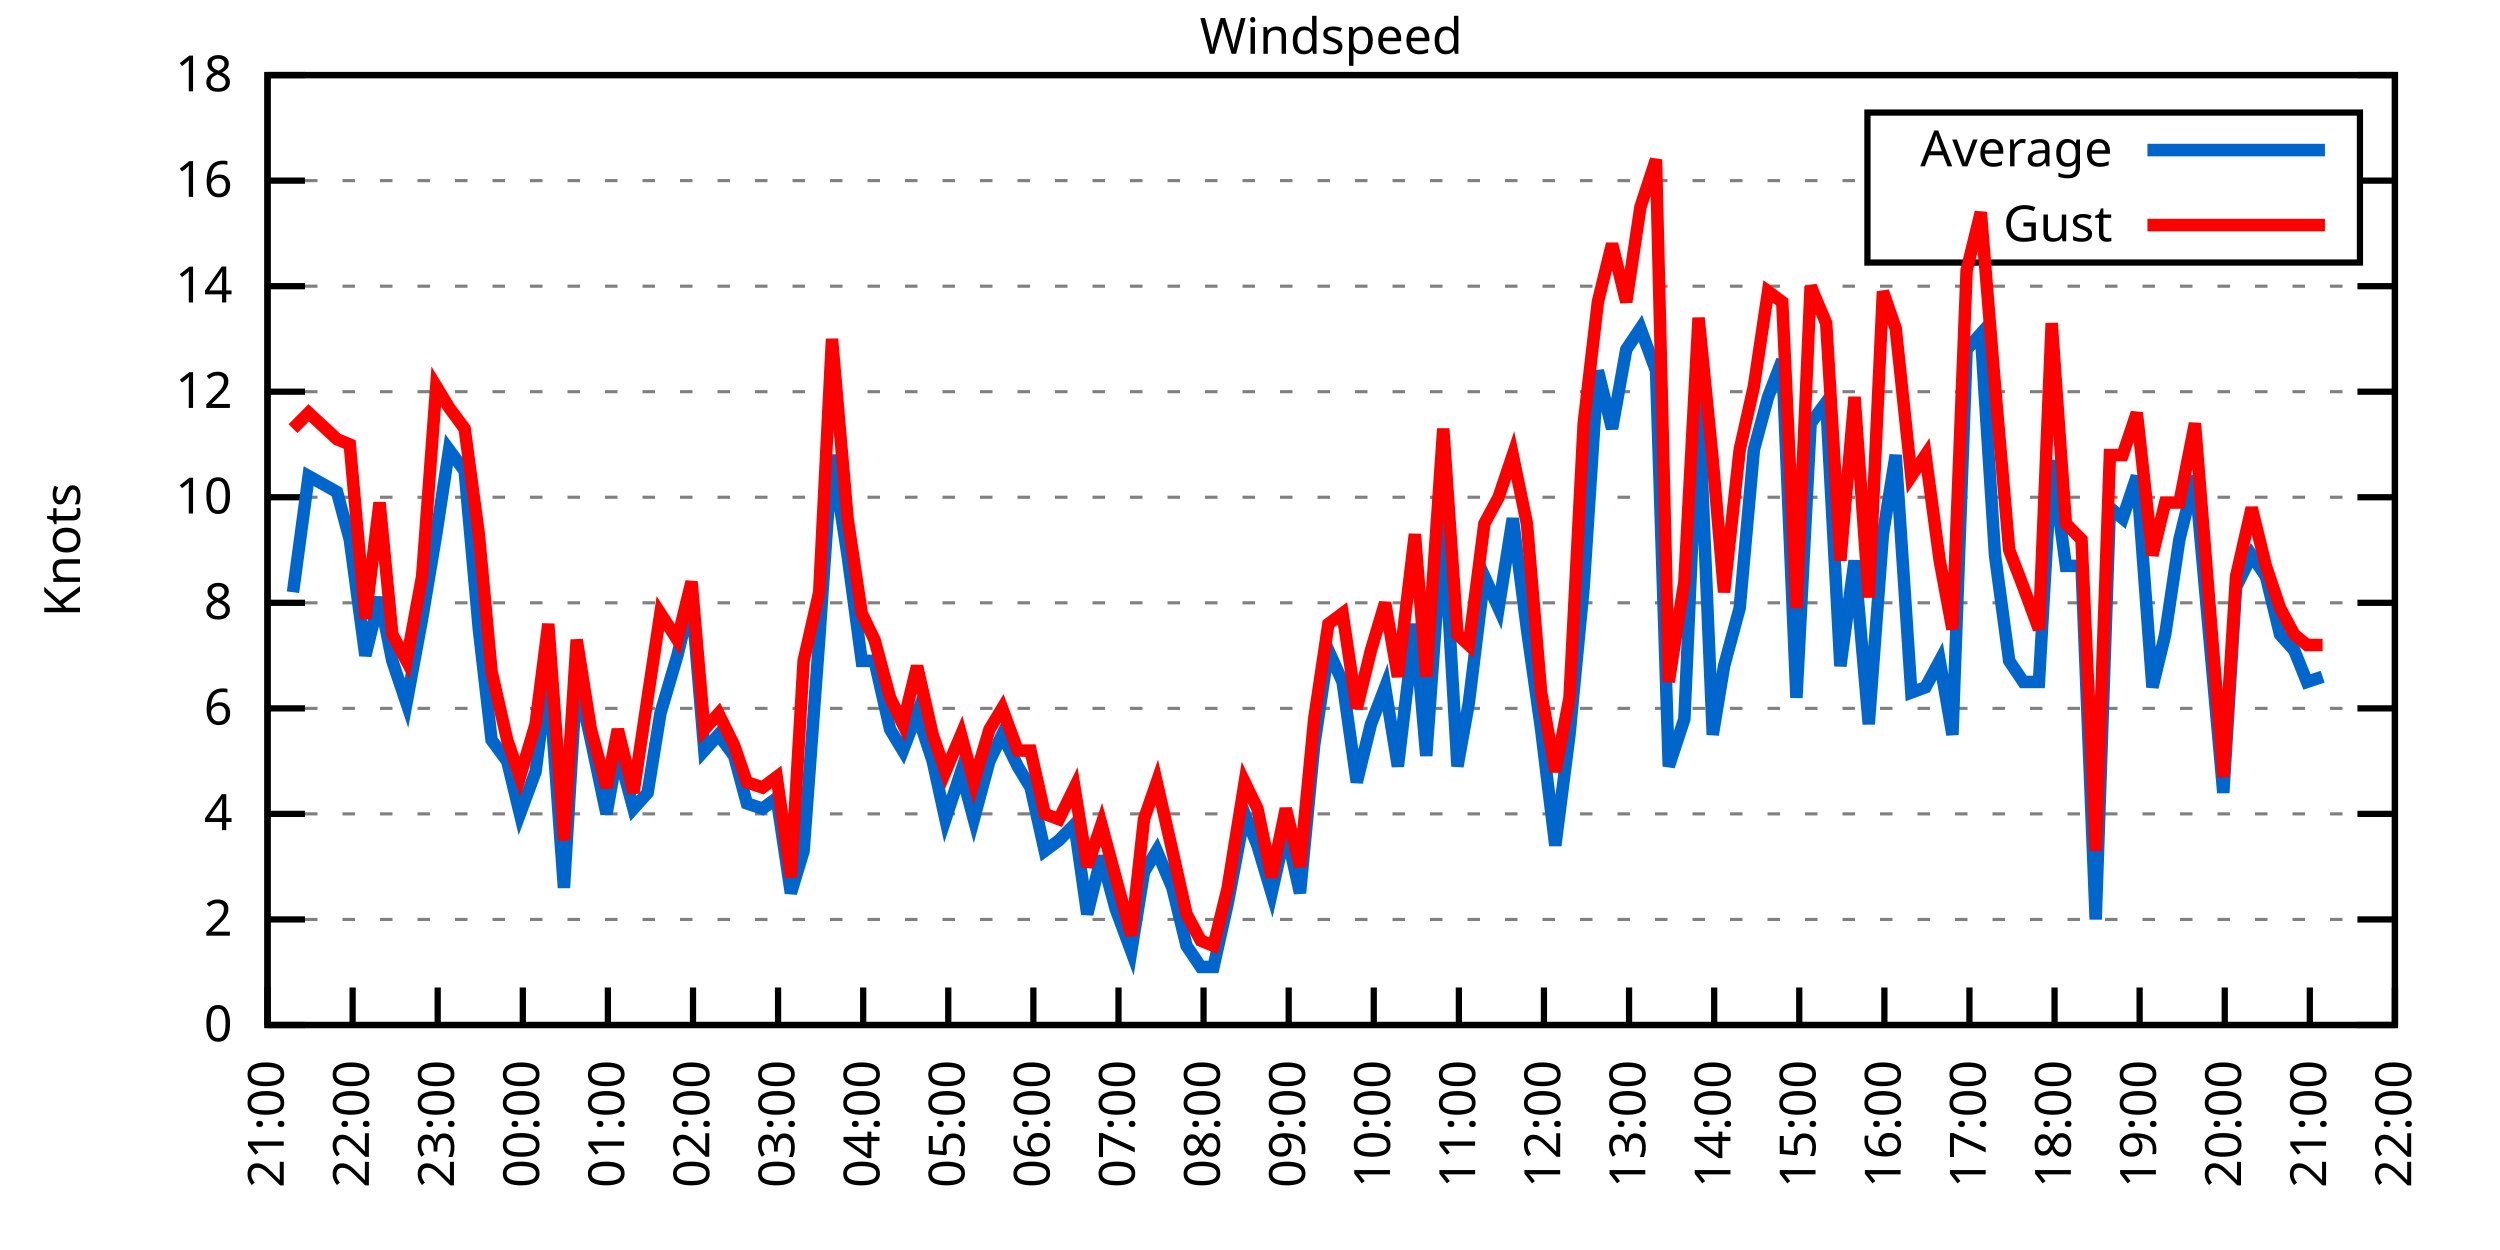
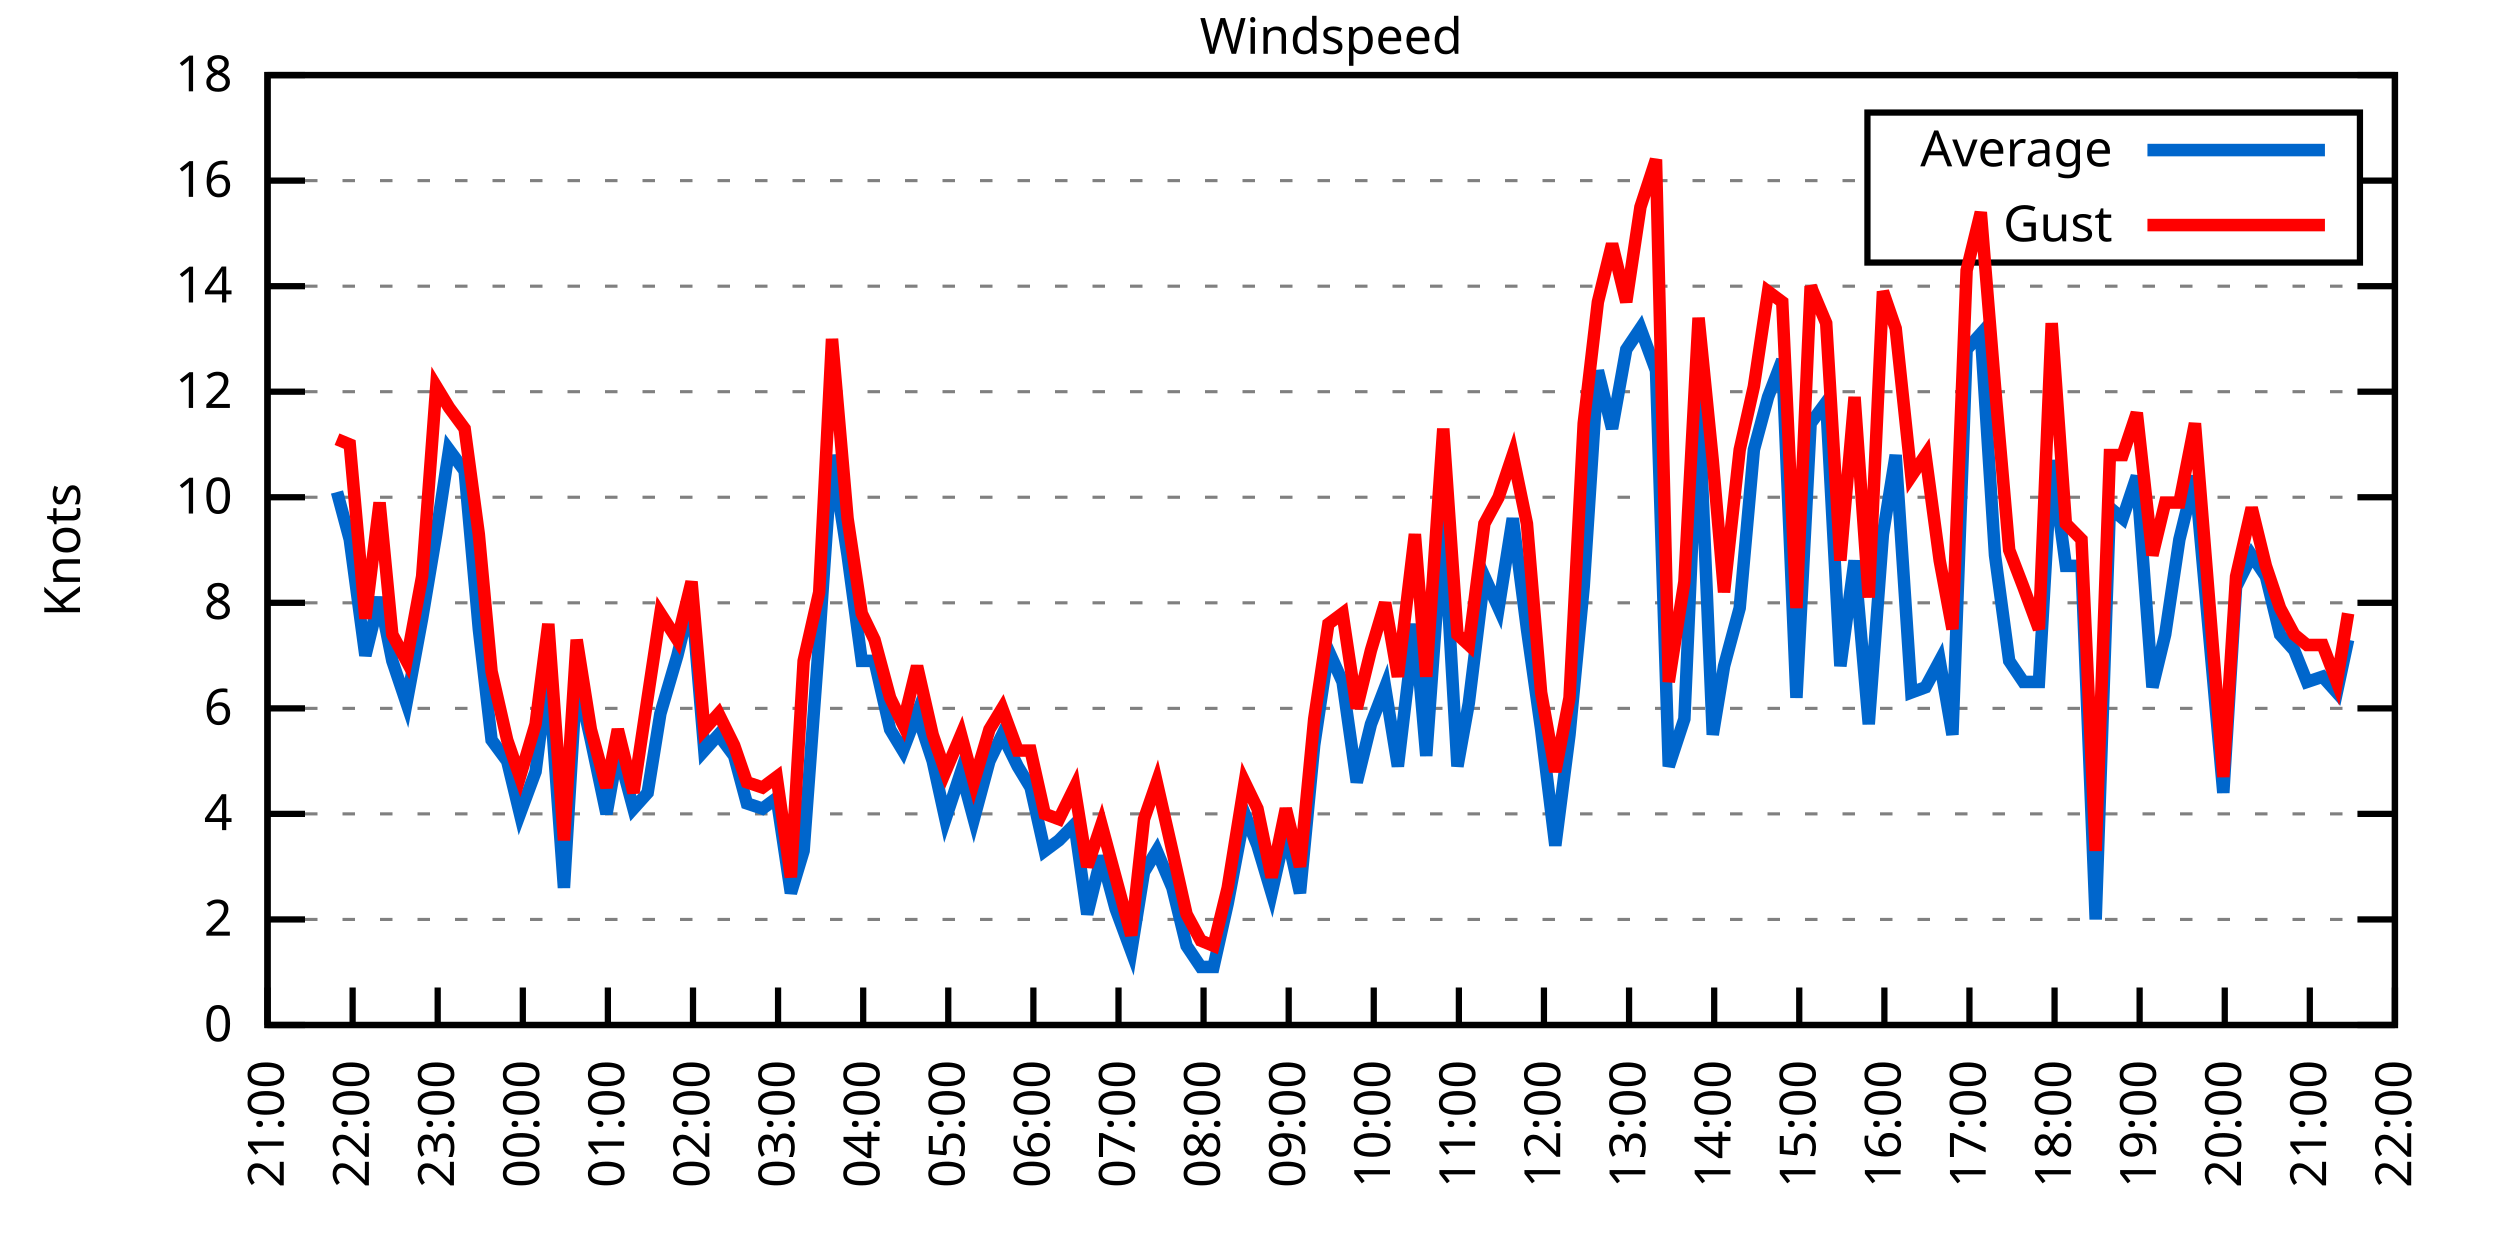
<svg xmlns="http://www.w3.org/2000/svg" xmlns:xlink="http://www.w3.org/1999/xlink" width="400" height="200" viewBox="0 0 400 200">
  <g id="gnuplot_canvas">
    <rect x="0" y="0" width="400" height="200" fill="none" />
    <defs>
      <circle id="gpDot" r="0.5" stroke-width="0.5" stroke="currentColor" />
      <path id="gpPt0" stroke-width="0.333" stroke="currentColor" d="M-1,0 h2 M0,-1 v2" />
      <path id="gpPt1" stroke-width="0.333" stroke="currentColor" d="M-1,-1 L1,1 M1,-1 L-1,1" />
      <path id="gpPt2" stroke-width="0.333" stroke="currentColor" d="M-1,0 L1,0 M0,-1 L0,1 M-1,-1 L1,1 M-1,1 L1,-1" />
      <rect id="gpPt3" stroke-width="0.333" stroke="currentColor" x="-1" y="-1" width="2" height="2" />
      <rect id="gpPt4" stroke-width="0.333" stroke="currentColor" fill="currentColor" x="-1" y="-1" width="2" height="2" />
      <circle id="gpPt5" stroke-width="0.333" stroke="currentColor" cx="0" cy="0" r="1" />
      <use xlink:href="#gpPt5" id="gpPt6" fill="currentColor" stroke="none" />
      <path id="gpPt7" stroke-width="0.333" stroke="currentColor" d="M0,-1.33 L-1.33,0.67 L1.33,0.67 z" />
      <use xlink:href="#gpPt7" id="gpPt8" fill="currentColor" stroke="none" />
      <use xlink:href="#gpPt7" id="gpPt9" stroke="currentColor" transform="rotate(180)" />
      <use xlink:href="#gpPt9" id="gpPt10" fill="currentColor" stroke="none" />
      <use xlink:href="#gpPt3" id="gpPt11" stroke="currentColor" transform="rotate(45)" />
      <use xlink:href="#gpPt11" id="gpPt12" fill="currentColor" stroke="none" />
      <path id="gpPt13" stroke-width="0.333" stroke="currentColor" d="M0,1.330 L1.265,0.411 L0.782,-1.067 L-0.782,-1.076 L-1.265,0.411 z" />
      <use xlink:href="#gpPt13" id="gpPt14" fill="currentColor" stroke="none" />
      <filter id="textbox" filterUnits="objectBoundingBox" x="0" y="0" height="1" width="1">
        <feFlood flood-color="white" flood-opacity="1" result="bgnd" />
        <feComposite in="SourceGraphic" in2="bgnd" operator="atop" />
      </filter>
      <filter id="greybox" filterUnits="objectBoundingBox" x="0" y="0" height="1" width="1">
        <feFlood flood-color="lightgrey" flood-opacity="1" result="grey" />
        <feComposite in="SourceGraphic" in2="grey" operator="atop" />
      </filter>
    </defs>
    <g fill="none" color="white" stroke="currentColor" stroke-width="1.00" stroke-linecap="butt" stroke-linejoin="miter">
</g>
    <g fill="none" color="black" stroke="currentColor" stroke-width="1.00" stroke-linecap="butt" stroke-linejoin="miter">
      <g stroke="none" shape-rendering="crispEdges">
        <polygon fill="rgb(255, 255, 255)" points="42.80,164.00 383.18,164.00 383.18,12.02 42.80,12.02 " />
      </g>
    </g>
    <g fill="none" color="black" stroke="currentColor" stroke-width="1.00" stroke-linecap="butt" stroke-linejoin="miter">
</g>
    <g fill="none" color="black" stroke="black" stroke-width="0.50" stroke-linecap="butt" stroke-linejoin="miter">
</g>
    <g fill="none" color="gray" stroke="currentColor" stroke-width="0.50" stroke-linecap="butt" stroke-linejoin="miter">
      <path stroke="gray" stroke-dasharray="2,4" class="gridline" d="M42.80,164.00 L383.19,164.00  " />
    </g>
    <g fill="none" color="gray" stroke="gray" stroke-width="1.00" stroke-linecap="butt" stroke-linejoin="miter">
</g>
    <g fill="none" color="black" stroke="currentColor" stroke-width="1.00" stroke-linecap="butt" stroke-linejoin="miter">
      <path stroke="black" d="M42.80,164.00 L48.80,164.00 M383.19,164.00 L377.19,164.00  " />
      <g transform="translate(37.20,166.60)" stroke="none" fill="black" font-family="Sans" font-size="8.00" text-anchor="end">
        <text>
          <tspan font-family="Sans"> 0</tspan>
        </text>
      </g>
    </g>
    <g fill="none" color="black" stroke="currentColor" stroke-width="1.00" stroke-linecap="butt" stroke-linejoin="miter">
</g>
    <g fill="none" color="black" stroke="black" stroke-width="0.50" stroke-linecap="butt" stroke-linejoin="miter">
</g>
    <g fill="none" color="gray" stroke="currentColor" stroke-width="0.50" stroke-linecap="butt" stroke-linejoin="miter">
      <path stroke="gray" stroke-dasharray="2,4" class="gridline" d="M42.80,147.11 L383.19,147.11  " />
    </g>
    <g fill="none" color="gray" stroke="gray" stroke-width="1.00" stroke-linecap="butt" stroke-linejoin="miter">
</g>
    <g fill="none" color="black" stroke="currentColor" stroke-width="1.00" stroke-linecap="butt" stroke-linejoin="miter">
      <path stroke="black" d="M42.80,147.11 L48.80,147.11 M383.19,147.11 L377.19,147.11  " />
      <g transform="translate(37.20,149.71)" stroke="none" fill="black" font-family="Sans" font-size="8.00" text-anchor="end">
        <text>
          <tspan font-family="Sans"> 2</tspan>
        </text>
      </g>
    </g>
    <g fill="none" color="black" stroke="currentColor" stroke-width="1.00" stroke-linecap="butt" stroke-linejoin="miter">
</g>
    <g fill="none" color="black" stroke="black" stroke-width="0.50" stroke-linecap="butt" stroke-linejoin="miter">
</g>
    <g fill="none" color="gray" stroke="currentColor" stroke-width="0.50" stroke-linecap="butt" stroke-linejoin="miter">
      <path stroke="gray" stroke-dasharray="2,4" class="gridline" d="M42.80,130.22 L383.19,130.22  " />
    </g>
    <g fill="none" color="gray" stroke="gray" stroke-width="1.00" stroke-linecap="butt" stroke-linejoin="miter">
</g>
    <g fill="none" color="black" stroke="currentColor" stroke-width="1.00" stroke-linecap="butt" stroke-linejoin="miter">
      <path stroke="black" d="M42.80,130.22 L48.80,130.22 M383.19,130.22 L377.19,130.22  " />
      <g transform="translate(37.20,132.82)" stroke="none" fill="black" font-family="Sans" font-size="8.00" text-anchor="end">
        <text>
          <tspan font-family="Sans"> 4</tspan>
        </text>
      </g>
    </g>
    <g fill="none" color="black" stroke="currentColor" stroke-width="1.00" stroke-linecap="butt" stroke-linejoin="miter">
</g>
    <g fill="none" color="black" stroke="black" stroke-width="0.50" stroke-linecap="butt" stroke-linejoin="miter">
</g>
    <g fill="none" color="gray" stroke="currentColor" stroke-width="0.50" stroke-linecap="butt" stroke-linejoin="miter">
      <path stroke="gray" stroke-dasharray="2,4" class="gridline" d="M42.80,113.34 L383.19,113.34  " />
    </g>
    <g fill="none" color="gray" stroke="gray" stroke-width="1.00" stroke-linecap="butt" stroke-linejoin="miter">
</g>
    <g fill="none" color="black" stroke="currentColor" stroke-width="1.00" stroke-linecap="butt" stroke-linejoin="miter">
      <path stroke="black" d="M42.80,113.34 L48.80,113.34 M383.19,113.34 L377.19,113.34  " />
      <g transform="translate(37.20,115.94)" stroke="none" fill="black" font-family="Sans" font-size="8.00" text-anchor="end">
        <text>
          <tspan font-family="Sans"> 6</tspan>
        </text>
      </g>
    </g>
    <g fill="none" color="black" stroke="currentColor" stroke-width="1.00" stroke-linecap="butt" stroke-linejoin="miter">
</g>
    <g fill="none" color="black" stroke="black" stroke-width="0.50" stroke-linecap="butt" stroke-linejoin="miter">
</g>
    <g fill="none" color="gray" stroke="currentColor" stroke-width="0.50" stroke-linecap="butt" stroke-linejoin="miter">
      <path stroke="gray" stroke-dasharray="2,4" class="gridline" d="M42.80,96.45 L383.19,96.45  " />
    </g>
    <g fill="none" color="gray" stroke="gray" stroke-width="1.00" stroke-linecap="butt" stroke-linejoin="miter">
</g>
    <g fill="none" color="black" stroke="currentColor" stroke-width="1.00" stroke-linecap="butt" stroke-linejoin="miter">
      <path stroke="black" d="M42.80,96.45 L48.80,96.45 M383.19,96.45 L377.19,96.45  " />
      <g transform="translate(37.20,99.05)" stroke="none" fill="black" font-family="Sans" font-size="8.00" text-anchor="end">
        <text>
          <tspan font-family="Sans"> 8</tspan>
        </text>
      </g>
    </g>
    <g fill="none" color="black" stroke="currentColor" stroke-width="1.00" stroke-linecap="butt" stroke-linejoin="miter">
</g>
    <g fill="none" color="black" stroke="black" stroke-width="0.50" stroke-linecap="butt" stroke-linejoin="miter">
</g>
    <g fill="none" color="gray" stroke="currentColor" stroke-width="0.50" stroke-linecap="butt" stroke-linejoin="miter">
      <path stroke="gray" stroke-dasharray="2,4" class="gridline" d="M42.80,79.56 L383.19,79.56  " />
    </g>
    <g fill="none" color="gray" stroke="gray" stroke-width="1.00" stroke-linecap="butt" stroke-linejoin="miter">
</g>
    <g fill="none" color="black" stroke="currentColor" stroke-width="1.00" stroke-linecap="butt" stroke-linejoin="miter">
      <path stroke="black" d="M42.80,79.56 L48.80,79.56 M383.19,79.56 L377.19,79.56  " />
      <g transform="translate(37.20,82.16)" stroke="none" fill="black" font-family="Sans" font-size="8.00" text-anchor="end">
        <text>
          <tspan font-family="Sans"> 10</tspan>
        </text>
      </g>
    </g>
    <g fill="none" color="black" stroke="currentColor" stroke-width="1.00" stroke-linecap="butt" stroke-linejoin="miter">
</g>
    <g fill="none" color="black" stroke="black" stroke-width="0.50" stroke-linecap="butt" stroke-linejoin="miter">
</g>
    <g fill="none" color="gray" stroke="currentColor" stroke-width="0.50" stroke-linecap="butt" stroke-linejoin="miter">
      <path stroke="gray" stroke-dasharray="2,4" class="gridline" d="M42.80,62.67 L383.19,62.67  " />
    </g>
    <g fill="none" color="gray" stroke="gray" stroke-width="1.00" stroke-linecap="butt" stroke-linejoin="miter">
</g>
    <g fill="none" color="black" stroke="currentColor" stroke-width="1.00" stroke-linecap="butt" stroke-linejoin="miter">
      <path stroke="black" d="M42.80,62.67 L48.80,62.67 M383.19,62.67 L377.19,62.67  " />
      <g transform="translate(37.20,65.27)" stroke="none" fill="black" font-family="Sans" font-size="8.00" text-anchor="end">
        <text>
          <tspan font-family="Sans"> 12</tspan>
        </text>
      </g>
    </g>
    <g fill="none" color="black" stroke="currentColor" stroke-width="1.00" stroke-linecap="butt" stroke-linejoin="miter">
</g>
    <g fill="none" color="black" stroke="black" stroke-width="0.50" stroke-linecap="butt" stroke-linejoin="miter">
</g>
    <g fill="none" color="gray" stroke="currentColor" stroke-width="0.50" stroke-linecap="butt" stroke-linejoin="miter">
      <path stroke="gray" stroke-dasharray="2,4" class="gridline" d="M42.80,45.79 L383.19,45.79  " />
    </g>
    <g fill="none" color="gray" stroke="gray" stroke-width="1.00" stroke-linecap="butt" stroke-linejoin="miter">
</g>
    <g fill="none" color="black" stroke="currentColor" stroke-width="1.00" stroke-linecap="butt" stroke-linejoin="miter">
      <path stroke="black" d="M42.80,45.79 L48.80,45.79 M383.19,45.79 L377.19,45.79  " />
      <g transform="translate(37.20,48.39)" stroke="none" fill="black" font-family="Sans" font-size="8.00" text-anchor="end">
        <text>
          <tspan font-family="Sans"> 14</tspan>
        </text>
      </g>
    </g>
    <g fill="none" color="black" stroke="currentColor" stroke-width="1.00" stroke-linecap="butt" stroke-linejoin="miter">
</g>
    <g fill="none" color="black" stroke="black" stroke-width="0.50" stroke-linecap="butt" stroke-linejoin="miter">
</g>
    <g fill="none" color="gray" stroke="currentColor" stroke-width="0.50" stroke-linecap="butt" stroke-linejoin="miter">
      <path stroke="gray" stroke-dasharray="2,4" class="gridline" d="M42.80,28.90 L298.79,28.90 M377.59,28.90 L383.19,28.90  " />
    </g>
    <g fill="none" color="gray" stroke="gray" stroke-width="1.00" stroke-linecap="butt" stroke-linejoin="miter">
</g>
    <g fill="none" color="black" stroke="currentColor" stroke-width="1.00" stroke-linecap="butt" stroke-linejoin="miter">
      <path stroke="black" d="M42.80,28.90 L48.80,28.90 M383.19,28.90 L377.19,28.90  " />
      <g transform="translate(37.20,31.50)" stroke="none" fill="black" font-family="Sans" font-size="8.00" text-anchor="end">
        <text>
          <tspan font-family="Sans"> 16</tspan>
        </text>
      </g>
    </g>
    <g fill="none" color="black" stroke="currentColor" stroke-width="1.00" stroke-linecap="butt" stroke-linejoin="miter">
</g>
    <g fill="none" color="black" stroke="black" stroke-width="0.50" stroke-linecap="butt" stroke-linejoin="miter">
</g>
    <g fill="none" color="gray" stroke="currentColor" stroke-width="0.50" stroke-linecap="butt" stroke-linejoin="miter">
      <path stroke="gray" stroke-dasharray="2,4" class="gridline" d="M42.80,12.01 L383.19,12.01  " />
    </g>
    <g fill="none" color="gray" stroke="gray" stroke-width="1.00" stroke-linecap="butt" stroke-linejoin="miter">
</g>
    <g fill="none" color="black" stroke="currentColor" stroke-width="1.00" stroke-linecap="butt" stroke-linejoin="miter">
      <path stroke="black" d="M42.80,12.01 L48.80,12.01 M383.19,12.01 L377.19,12.01  " />
      <g transform="translate(37.20,14.61)" stroke="none" fill="black" font-family="Sans" font-size="8.00" text-anchor="end">
        <text>
          <tspan font-family="Sans"> 18</tspan>
        </text>
      </g>
    </g>
    <g fill="none" color="black" stroke="currentColor" stroke-width="1.00" stroke-linecap="butt" stroke-linejoin="miter">
      <path stroke="black" d="M42.80,164.00 L42.80,158.00  " />
      <g transform="translate(45.40,169.60) rotate(270.00)" stroke="none" fill="black" font-family="Sans" font-size="8.00" text-anchor="end">
        <text>
          <tspan font-family="Sans">21:00</tspan>
        </text>
      </g>
    </g>
    <g fill="none" color="black" stroke="currentColor" stroke-width="1.00" stroke-linecap="butt" stroke-linejoin="miter">
      <path stroke="black" d="M56.42,164.00 L56.42,158.00  " />
      <g transform="translate(59.02,169.60) rotate(270.00)" stroke="none" fill="black" font-family="Sans" font-size="8.00" text-anchor="end">
        <text>
          <tspan font-family="Sans">22:00</tspan>
        </text>
      </g>
    </g>
    <g fill="none" color="black" stroke="currentColor" stroke-width="1.00" stroke-linecap="butt" stroke-linejoin="miter">
      <path stroke="black" d="M70.03,164.00 L70.03,158.00  " />
      <g transform="translate(72.63,169.60) rotate(270.00)" stroke="none" fill="black" font-family="Sans" font-size="8.00" text-anchor="end">
        <text>
          <tspan font-family="Sans">23:00</tspan>
        </text>
      </g>
    </g>
    <g fill="none" color="black" stroke="currentColor" stroke-width="1.00" stroke-linecap="butt" stroke-linejoin="miter">
      <path stroke="black" d="M83.65,164.00 L83.65,158.00  " />
      <g transform="translate(86.25,169.60) rotate(270.00)" stroke="none" fill="black" font-family="Sans" font-size="8.00" text-anchor="end">
        <text>
          <tspan font-family="Sans">00:00</tspan>
        </text>
      </g>
    </g>
    <g fill="none" color="black" stroke="currentColor" stroke-width="1.00" stroke-linecap="butt" stroke-linejoin="miter">
      <path stroke="black" d="M97.26,164.00 L97.26,158.00  " />
      <g transform="translate(99.86,169.60) rotate(270.00)" stroke="none" fill="black" font-family="Sans" font-size="8.00" text-anchor="end">
        <text>
          <tspan font-family="Sans">01:00</tspan>
        </text>
      </g>
    </g>
    <g fill="none" color="black" stroke="currentColor" stroke-width="1.00" stroke-linecap="butt" stroke-linejoin="miter">
      <path stroke="black" d="M110.88,164.00 L110.88,158.00  " />
      <g transform="translate(113.48,169.60) rotate(270.00)" stroke="none" fill="black" font-family="Sans" font-size="8.00" text-anchor="end">
        <text>
          <tspan font-family="Sans">02:00</tspan>
        </text>
      </g>
    </g>
    <g fill="none" color="black" stroke="currentColor" stroke-width="1.00" stroke-linecap="butt" stroke-linejoin="miter">
      <path stroke="black" d="M124.49,164.00 L124.49,158.00  " />
      <g transform="translate(127.09,169.60) rotate(270.00)" stroke="none" fill="black" font-family="Sans" font-size="8.00" text-anchor="end">
        <text>
          <tspan font-family="Sans">03:00</tspan>
        </text>
      </g>
    </g>
    <g fill="none" color="black" stroke="currentColor" stroke-width="1.00" stroke-linecap="butt" stroke-linejoin="miter">
      <path stroke="black" d="M138.11,164.00 L138.11,158.00  " />
      <g transform="translate(140.71,169.60) rotate(270.00)" stroke="none" fill="black" font-family="Sans" font-size="8.00" text-anchor="end">
        <text>
          <tspan font-family="Sans">04:00</tspan>
        </text>
      </g>
    </g>
    <g fill="none" color="black" stroke="currentColor" stroke-width="1.00" stroke-linecap="butt" stroke-linejoin="miter">
      <path stroke="black" d="M151.72,164.00 L151.72,158.00  " />
      <g transform="translate(154.32,169.60) rotate(270.00)" stroke="none" fill="black" font-family="Sans" font-size="8.00" text-anchor="end">
        <text>
          <tspan font-family="Sans">05:00</tspan>
        </text>
      </g>
    </g>
    <g fill="none" color="black" stroke="currentColor" stroke-width="1.00" stroke-linecap="butt" stroke-linejoin="miter">
      <path stroke="black" d="M165.34,164.00 L165.34,158.00  " />
      <g transform="translate(167.94,169.60) rotate(270.00)" stroke="none" fill="black" font-family="Sans" font-size="8.00" text-anchor="end">
        <text>
          <tspan font-family="Sans">06:00</tspan>
        </text>
      </g>
    </g>
    <g fill="none" color="black" stroke="currentColor" stroke-width="1.00" stroke-linecap="butt" stroke-linejoin="miter">
      <path stroke="black" d="M178.96,164.00 L178.96,158.00  " />
      <g transform="translate(181.56,169.60) rotate(270.00)" stroke="none" fill="black" font-family="Sans" font-size="8.00" text-anchor="end">
        <text>
          <tspan font-family="Sans">07:00</tspan>
        </text>
      </g>
    </g>
    <g fill="none" color="black" stroke="currentColor" stroke-width="1.00" stroke-linecap="butt" stroke-linejoin="miter">
      <path stroke="black" d="M192.57,164.00 L192.57,158.00  " />
      <g transform="translate(195.17,169.60) rotate(270.00)" stroke="none" fill="black" font-family="Sans" font-size="8.00" text-anchor="end">
        <text>
          <tspan font-family="Sans">08:00</tspan>
        </text>
      </g>
    </g>
    <g fill="none" color="black" stroke="currentColor" stroke-width="1.00" stroke-linecap="butt" stroke-linejoin="miter">
      <path stroke="black" d="M206.19,164.00 L206.19,158.00  " />
      <g transform="translate(208.79,169.60) rotate(270.00)" stroke="none" fill="black" font-family="Sans" font-size="8.00" text-anchor="end">
        <text>
          <tspan font-family="Sans">09:00</tspan>
        </text>
      </g>
    </g>
    <g fill="none" color="black" stroke="currentColor" stroke-width="1.00" stroke-linecap="butt" stroke-linejoin="miter">
      <path stroke="black" d="M219.80,164.00 L219.80,158.00  " />
      <g transform="translate(222.40,169.60) rotate(270.00)" stroke="none" fill="black" font-family="Sans" font-size="8.00" text-anchor="end">
        <text>
          <tspan font-family="Sans">10:00</tspan>
        </text>
      </g>
    </g>
    <g fill="none" color="black" stroke="currentColor" stroke-width="1.00" stroke-linecap="butt" stroke-linejoin="miter">
      <path stroke="black" d="M233.42,164.00 L233.42,158.00  " />
      <g transform="translate(236.02,169.60) rotate(270.00)" stroke="none" fill="black" font-family="Sans" font-size="8.00" text-anchor="end">
        <text>
          <tspan font-family="Sans">11:00</tspan>
        </text>
      </g>
    </g>
    <g fill="none" color="black" stroke="currentColor" stroke-width="1.00" stroke-linecap="butt" stroke-linejoin="miter">
      <path stroke="black" d="M247.03,164.00 L247.03,158.00  " />
      <g transform="translate(249.63,169.60) rotate(270.00)" stroke="none" fill="black" font-family="Sans" font-size="8.00" text-anchor="end">
        <text>
          <tspan font-family="Sans">12:00</tspan>
        </text>
      </g>
    </g>
    <g fill="none" color="black" stroke="currentColor" stroke-width="1.00" stroke-linecap="butt" stroke-linejoin="miter">
      <path stroke="black" d="M260.65,164.00 L260.65,158.00  " />
      <g transform="translate(263.25,169.60) rotate(270.00)" stroke="none" fill="black" font-family="Sans" font-size="8.00" text-anchor="end">
        <text>
          <tspan font-family="Sans">13:00</tspan>
        </text>
      </g>
    </g>
    <g fill="none" color="black" stroke="currentColor" stroke-width="1.00" stroke-linecap="butt" stroke-linejoin="miter">
      <path stroke="black" d="M274.27,164.00 L274.27,158.00  " />
      <g transform="translate(276.87,169.60) rotate(270.00)" stroke="none" fill="black" font-family="Sans" font-size="8.00" text-anchor="end">
        <text>
          <tspan font-family="Sans">14:00</tspan>
        </text>
      </g>
    </g>
    <g fill="none" color="black" stroke="currentColor" stroke-width="1.00" stroke-linecap="butt" stroke-linejoin="miter">
      <path stroke="black" d="M287.88,164.00 L287.88,158.00  " />
      <g transform="translate(290.48,169.60) rotate(270.00)" stroke="none" fill="black" font-family="Sans" font-size="8.00" text-anchor="end">
        <text>
          <tspan font-family="Sans">15:00</tspan>
        </text>
      </g>
    </g>
    <g fill="none" color="black" stroke="currentColor" stroke-width="1.00" stroke-linecap="butt" stroke-linejoin="miter">
      <path stroke="black" d="M301.50,164.00 L301.50,158.00  " />
      <g transform="translate(304.10,169.60) rotate(270.00)" stroke="none" fill="black" font-family="Sans" font-size="8.00" text-anchor="end">
        <text>
          <tspan font-family="Sans">16:00</tspan>
        </text>
      </g>
    </g>
    <g fill="none" color="black" stroke="currentColor" stroke-width="1.00" stroke-linecap="butt" stroke-linejoin="miter">
      <path stroke="black" d="M315.11,164.00 L315.11,158.00  " />
      <g transform="translate(317.71,169.60) rotate(270.00)" stroke="none" fill="black" font-family="Sans" font-size="8.00" text-anchor="end">
        <text>
          <tspan font-family="Sans">17:00</tspan>
        </text>
      </g>
    </g>
    <g fill="none" color="black" stroke="currentColor" stroke-width="1.00" stroke-linecap="butt" stroke-linejoin="miter">
      <path stroke="black" d="M328.73,164.00 L328.73,158.00  " />
      <g transform="translate(331.33,169.60) rotate(270.00)" stroke="none" fill="black" font-family="Sans" font-size="8.00" text-anchor="end">
        <text>
          <tspan font-family="Sans">18:00</tspan>
        </text>
      </g>
    </g>
    <g fill="none" color="black" stroke="currentColor" stroke-width="1.00" stroke-linecap="butt" stroke-linejoin="miter">
      <path stroke="black" d="M342.34,164.00 L342.34,158.00  " />
      <g transform="translate(344.94,169.60) rotate(270.00)" stroke="none" fill="black" font-family="Sans" font-size="8.00" text-anchor="end">
        <text>
          <tspan font-family="Sans">19:00</tspan>
        </text>
      </g>
    </g>
    <g fill="none" color="black" stroke="currentColor" stroke-width="1.00" stroke-linecap="butt" stroke-linejoin="miter">
      <path stroke="black" d="M355.96,164.00 L355.96,158.00  " />
      <g transform="translate(358.56,169.60) rotate(270.00)" stroke="none" fill="black" font-family="Sans" font-size="8.00" text-anchor="end">
        <text>
          <tspan font-family="Sans">20:00</tspan>
        </text>
      </g>
    </g>
    <g fill="none" color="black" stroke="currentColor" stroke-width="1.00" stroke-linecap="butt" stroke-linejoin="miter">
      <path stroke="black" d="M369.57,164.00 L369.57,158.00  " />
      <g transform="translate(372.17,169.60) rotate(270.00)" stroke="none" fill="black" font-family="Sans" font-size="8.00" text-anchor="end">
        <text>
          <tspan font-family="Sans">21:00</tspan>
        </text>
      </g>
    </g>
    <g fill="none" color="black" stroke="currentColor" stroke-width="1.00" stroke-linecap="butt" stroke-linejoin="miter">
      <path stroke="black" d="M383.19,164.00 L383.19,158.00  " />
      <g transform="translate(385.79,169.60) rotate(270.00)" stroke="none" fill="black" font-family="Sans" font-size="8.00" text-anchor="end">
        <text>
          <tspan font-family="Sans">22:00</tspan>
        </text>
      </g>
    </g>
    <g fill="none" color="black" stroke="currentColor" stroke-width="1.00" stroke-linecap="butt" stroke-linejoin="miter">
</g>
    <g fill="none" color="black" stroke="currentColor" stroke-width="1.00" stroke-linecap="butt" stroke-linejoin="miter">
      <path stroke="black" d="M42.80,12.01 L42.80,164.00 L383.19,164.00 L383.19,12.01 L42.80,12.01 Z  " />
    </g>
    <g fill="none" color="black" stroke="currentColor" stroke-width="1.00" stroke-linecap="butt" stroke-linejoin="miter">
</g>
    <g fill="none" color="black" stroke="currentColor" stroke-width="1.00" stroke-linecap="butt" stroke-linejoin="miter">
      <path stroke="black" d="M298.79,42.01 L298.79,18.01 L377.59,18.01 L377.59,42.01 L298.79,42.01 Z  " />
    </g>
    <g id="Windspeed_plot_1">
      <g fill="none" color="white" stroke="black" stroke-width="2.00" stroke-linecap="butt" stroke-linejoin="miter">
</g>
      <g fill="none" color="black" stroke="currentColor" stroke-width="2.00" stroke-linecap="butt" stroke-linejoin="miter">
        <g transform="translate(337.99,26.61)" stroke="none" fill="black" font-family="Sans" font-size="8.00" text-anchor="end">
          <text>
            <tspan font-family="Sans">Average</tspan>
          </text>
        </g>
      </g>
      <g fill="none" color="black" stroke="currentColor" stroke-width="2.00" stroke-linecap="butt" stroke-linejoin="miter">
-         <path stroke="rgb(  0, 102, 204)" d="M343.59,24.01 L371.99,24.01 M46.88,94.76 L49.38,76.18 L53.92,78.72 L55.96,86.32 L58.46,104.89 L60.73,95.60   L62.77,105.74 L65.04,112.49 L67.54,98.98 L69.80,85.47 L71.85,71.96 L74.34,75.34 L76.61,100.67 L78.65,118.40   L81.15,121.78 L83.19,130.22 L85.69,123.47 L87.73,107.43 L90.23,142.05 L92.27,108.27 L94.54,118.40 L97.04,130.22   L98.85,120.09 L101.35,129.38 L103.62,126.85 L105.66,114.18 L108.38,104.89 L110.65,95.60 L112.69,120.09 L114.96,117.56   L117.46,120.94 L119.50,128.54 L122.00,129.38 L124.27,127.69 L126.54,142.89 L128.58,136.14 L131.07,102.36 L133.12,72.81   L135.61,88.85 L137.88,105.74 L139.92,105.74 L142.42,116.71 L144.46,120.09 L146.73,114.18 L149.23,121.78 L151.27,131.07   L153.77,123.47 L155.81,131.07 L158.31,121.78 L160.35,117.56 L162.84,122.62 L164.89,126.00 L167.16,136.14 L169.43,134.45   L171.92,131.91 L173.96,146.27 L176.23,136.98 L178.50,145.42 L181.00,152.18 L183.04,139.51 L185.08,136.14 L187.58,142.05   L189.85,151.33 L192.12,154.71 L194.16,154.71 L196.43,144.58 L199.15,130.22 L201.19,135.29 L203.46,142.89 L205.73,132.76   L208.00,142.89 L210.27,119.25 L212.54,104.05 L214.81,109.11 L217.08,125.16 L219.35,115.87 L221.62,109.96 L223.66,122.62   L226.38,99.83 L228.20,120.94 L230.92,82.94 L233.19,122.62 L235.01,112.49 L237.50,92.23 L239.77,97.29 L242.04,82.94   L244.31,100.67 L246.58,116.71 L248.85,135.29 L251.12,117.56 L253.39,93.92 L255.66,59.30 L257.93,68.58 L260.20,55.92   L262.47,52.54 L264.96,59.30 L267.00,122.62 L269.50,115.03 L271.77,63.52 L274.04,117.56 L275.85,106.58 L278.35,97.29   L280.62,71.96 L282.89,63.52 L285.16,57.61 L287.43,111.65 L289.70,67.74 L292.19,64.36 L294.46,106.58 L296.73,89.69   L299.00,115.87 L301.27,85.47 L303.31,72.81 L305.81,110.80 L308.08,109.96 L310.35,105.74 L312.39,117.56 L314.66,55.92   L316.93,53.39 L319.20,88.85 L321.47,105.74 L323.74,109.11 L326.23,109.11 L328.27,73.65 L330.54,90.54 L333.04,90.54   L335.31,147.11 L337.58,81.25 L339.62,82.94 L341.89,76.18 L344.39,109.96 L346.43,101.52 L348.70,86.32 L351.19,76.18   L355.73,126.85 L357.77,93.92 L360.27,88.85 L362.54,92.23 L364.81,101.52 L367.08,104.05 L369.12,109.11 L371.62,108.27    " />
+         <path stroke="rgb(  0, 102, 204)" d="M343.59,24.01 L371.99,24.01 M53.92,78.72 L55.96,86.32 L58.46,104.89 L60.73,95.60 L62.77,105.74 L65.04,112.49   L67.54,98.98 L69.80,85.47 L71.85,71.96 L74.34,75.34 L76.61,100.67 L78.65,118.40 L81.15,121.78 L83.19,130.22   L85.69,123.47 L87.73,107.43 L90.23,142.05 L92.27,108.27 L94.54,118.40 L97.04,130.22 L98.85,120.09 L101.35,129.38   L103.62,126.85 L105.66,114.18 L108.38,104.89 L110.65,95.60 L112.69,120.09 L114.96,117.56 L117.46,120.94 L119.50,128.54   L122.00,129.38 L124.27,127.69 L126.54,142.89 L128.58,136.14 L131.07,102.36 L133.12,72.81 L135.61,88.85 L137.88,105.74   L139.92,105.74 L142.42,116.71 L144.46,120.09 L146.73,114.18 L149.23,121.78 L151.27,131.07 L153.77,123.47 L155.81,131.07   L158.31,121.78 L160.35,117.56 L162.84,122.62 L164.89,126.00 L167.16,136.14 L169.43,134.45 L171.92,131.91 L173.96,146.27   L176.23,136.98 L178.50,145.42 L181.00,152.18 L183.04,139.51 L185.08,136.14 L187.58,142.05 L189.85,151.33 L192.12,154.71   L194.16,154.71 L196.43,144.58 L199.15,130.22 L201.19,135.29 L203.46,142.89 L205.73,132.76 L208.00,142.89 L210.27,119.25   L212.54,104.05 L214.81,109.11 L217.08,125.16 L219.35,115.87 L221.62,109.96 L223.66,122.62 L226.38,99.83 L228.20,120.94   L230.92,82.94 L233.19,122.62 L235.01,112.49 L237.50,92.23 L239.77,97.29 L242.04,82.94 L244.31,100.67 L246.58,116.71   L248.85,135.29 L251.12,117.56 L253.39,93.92 L255.66,59.30 L257.93,68.58 L260.20,55.92 L262.47,52.54 L264.96,59.30   L267.00,122.62 L269.50,115.03 L271.77,63.52 L274.04,117.56 L275.85,106.58 L278.35,97.29 L280.62,71.96 L282.89,63.52   L285.16,57.61 L287.43,111.65 L289.70,67.74 L292.19,64.36 L294.46,106.58 L296.73,89.69 L299.00,115.87 L301.27,85.47   L303.31,72.81 L305.81,110.80 L308.08,109.96 L310.35,105.74 L312.39,117.56 L314.66,55.92 L316.93,53.39 L319.20,88.85   L321.47,105.74 L323.74,109.11 L326.23,109.11 L328.27,73.65 L330.54,90.54 L333.04,90.54 L335.31,147.11 L337.58,81.25   L339.62,82.94 L341.89,76.18 L344.39,109.96 L346.43,101.52 L348.70,86.32 L351.19,76.18 L355.73,126.85 L357.77,93.92   L360.27,88.85 L362.54,92.23 L364.81,101.52 L367.08,104.05 L369.12,109.11 L371.62,108.27 L373.89,110.80 L375.70,102.36    " />
      </g>
    </g>
    <g id="Windspeed_plot_2">
      <g fill="none" color="black" stroke="currentColor" stroke-width="2.00" stroke-linecap="butt" stroke-linejoin="miter">
        <g transform="translate(337.99,38.61)" stroke="none" fill="black" font-family="Sans" font-size="8.00" text-anchor="end">
          <text>
            <tspan font-family="Sans">Gust</tspan>
          </text>
        </g>
      </g>
      <g fill="none" color="black" stroke="currentColor" stroke-width="2.00" stroke-linecap="butt" stroke-linejoin="miter">
-         <path stroke="rgb(255,   0,   0)" d="M343.59,36.01 L371.99,36.01 M46.88,68.58 L49.38,66.05 L53.92,70.27 L55.96,71.12 L58.46,98.98 L60.73,80.41   L62.77,101.52 L65.04,105.74 L67.54,92.23 L69.80,61.83 L71.85,65.21 L74.34,68.58 L76.61,85.47 L78.65,107.43   L81.15,118.40 L83.19,124.31 L85.69,115.87 L87.73,99.83 L90.23,134.45 L92.27,102.36 L94.54,116.71 L97.04,126.00   L98.85,116.71 L101.35,126.85 L103.62,111.65 L105.66,98.14 L108.38,102.36 L110.65,93.07 L112.69,116.71 L114.96,114.18   L117.46,119.25 L119.50,125.16 L122.00,126.00 L124.27,124.31 L126.54,140.36 L128.58,105.74 L131.07,94.76 L133.12,54.23   L135.61,82.94 L137.88,98.14 L139.92,102.36 L142.42,111.65 L144.46,115.87 L146.73,106.58 L149.23,117.56 L151.27,123.47   L153.77,117.56 L155.81,125.16 L158.31,116.71 L160.35,113.34 L162.84,120.09 L164.89,120.09 L167.16,130.22 L169.43,131.07   L171.92,126.00 L173.96,138.67 L176.23,131.91 L178.50,140.36 L181.00,149.65 L183.04,131.07 L185.08,125.16 L187.58,136.14   L189.85,146.27 L192.12,150.49 L194.16,151.33 L196.43,142.05 L199.15,125.16 L201.19,129.38 L203.46,140.36 L205.73,129.38   L208.00,138.67 L210.27,115.03 L212.54,99.83 L214.81,98.14 L217.08,113.34 L219.35,104.05 L221.62,96.45 L223.66,108.27   L226.38,85.47 L228.20,108.27 L230.92,68.58 L233.19,101.52 L235.01,103.20 L237.50,83.78 L239.77,79.56 L242.04,72.81   L244.31,83.78 L246.58,110.80 L248.85,123.47 L251.12,111.65 L253.39,67.74 L255.66,48.32 L257.93,39.03 L260.20,48.32   L262.47,33.12 L264.96,25.52 L267.00,109.11 L269.50,93.07 L271.77,50.85 L274.04,73.65 L275.85,94.76 L278.35,71.96   L280.62,61.83 L282.89,46.63 L285.16,48.32 L287.43,97.29 L289.70,45.79 L292.19,51.70 L294.46,89.69 L296.73,63.52   L299.00,95.60 L301.27,46.63 L303.31,52.54 L305.81,76.18 L308.08,72.81 L310.35,89.69 L312.39,100.67 L314.66,43.25   L316.93,33.96 L319.20,61.83 L321.47,88.00 L323.74,93.92 L326.23,100.67 L328.27,51.70 L330.54,83.78 L333.04,86.32   L335.31,136.14 L337.58,72.81 L339.62,72.81 L341.89,66.05 L344.39,88.85 L346.43,80.41 L348.70,80.41 L351.19,67.74   L355.73,124.31 L357.77,92.23 L360.27,81.25 L362.54,90.54 L364.81,97.29 L367.08,101.52 L369.12,103.20 L371.62,103.20    " />
+         <path stroke="rgb(255,   0,   0)" d="M343.59,36.01 L371.99,36.01 M53.92,70.27 L55.96,71.12 L58.46,98.98 L60.73,80.41 L62.77,101.52 L65.04,105.74   L67.54,92.23 L69.80,61.83 L71.85,65.21 L74.34,68.58 L76.61,85.47 L78.65,107.43 L81.15,118.40 L83.19,124.31   L85.69,115.87 L87.73,99.83 L90.23,134.45 L92.27,102.36 L94.54,116.71 L97.04,126.00 L98.85,116.71 L101.35,126.85   L103.62,111.65 L105.66,98.14 L108.38,102.36 L110.65,93.07 L112.69,116.71 L114.96,114.18 L117.46,119.25 L119.50,125.16   L122.00,126.00 L124.27,124.31 L126.54,140.36 L128.58,105.74 L131.07,94.76 L133.12,54.23 L135.61,82.94 L137.88,98.14   L139.92,102.36 L142.42,111.65 L144.46,115.87 L146.73,106.58 L149.23,117.56 L151.27,123.47 L153.77,117.56 L155.81,125.16   L158.31,116.71 L160.35,113.34 L162.84,120.09 L164.89,120.09 L167.16,130.22 L169.43,131.07 L171.92,126.00 L173.96,138.67   L176.23,131.91 L178.50,140.36 L181.00,149.65 L183.04,131.07 L185.08,125.16 L187.58,136.14 L189.85,146.27 L192.12,150.49   L194.16,151.33 L196.43,142.05 L199.15,125.16 L201.19,129.38 L203.46,140.36 L205.73,129.38 L208.00,138.67 L210.27,115.03   L212.54,99.83 L214.81,98.14 L217.08,113.34 L219.35,104.05 L221.62,96.45 L223.66,108.27 L226.38,85.47 L228.20,108.27   L230.92,68.58 L233.19,101.52 L235.01,103.20 L237.50,83.78 L239.77,79.56 L242.04,72.81 L244.31,83.78 L246.58,110.80   L248.85,123.47 L251.12,111.65 L253.39,67.74 L255.66,48.32 L257.93,39.03 L260.20,48.32 L262.47,33.12 L264.96,25.52   L267.00,109.11 L269.50,93.07 L271.77,50.85 L274.04,73.65 L275.85,94.76 L278.35,71.96 L280.62,61.83 L282.89,46.63   L285.16,48.32 L287.43,97.29 L289.70,45.79 L292.19,51.70 L294.46,89.69 L296.73,63.52 L299.00,95.60 L301.27,46.63   L303.31,52.54 L305.81,76.18 L308.08,72.81 L310.35,89.69 L312.39,100.67 L314.66,43.25 L316.93,33.96 L319.20,61.83   L321.47,88.00 L323.74,93.92 L326.23,100.67 L328.27,51.70 L330.54,83.78 L333.04,86.32 L335.31,136.14 L337.58,72.81   L339.62,72.81 L341.89,66.05 L344.39,88.85 L346.43,80.41 L348.70,80.41 L351.19,67.74 L355.73,124.31 L357.77,92.23   L360.27,81.25 L362.54,90.54 L364.81,97.29 L367.08,101.52 L369.12,103.20 L371.62,103.20 L373.89,109.11 L375.70,98.14    " />
      </g>
    </g>
    <g fill="none" color="black" stroke="currentColor" stroke-width="2.00" stroke-linecap="butt" stroke-linejoin="miter">
</g>
    <g fill="none" color="black" stroke="black" stroke-width="1.00" stroke-linecap="butt" stroke-linejoin="miter">
</g>
    <g fill="none" color="black" stroke="currentColor" stroke-width="1.00" stroke-linecap="butt" stroke-linejoin="miter">
      <path stroke="black" d="M42.80,12.01 L42.80,164.00 L383.19,164.00 L383.19,12.01 L42.80,12.01 Z  " />
      <g transform="translate(12.80,88.01) rotate(270.00)" stroke="none" fill="black" font-family="Sans" font-size="8.00" text-anchor="middle">
        <text>
          <tspan font-family="Sans">Knots</tspan>
        </text>
      </g>
    </g>
    <g fill="none" color="black" stroke="currentColor" stroke-width="1.00" stroke-linecap="butt" stroke-linejoin="miter">
</g>
    <g fill="none" color="black" stroke="currentColor" stroke-width="1.00" stroke-linecap="butt" stroke-linejoin="miter">
      <g transform="translate(212.99,8.61)" stroke="none" fill="black" font-family="Sans" font-size="8.00" text-anchor="middle">
        <text>
          <tspan font-family="Sans">Windspeed</tspan>
        </text>
      </g>
    </g>
    <g fill="none" color="black" stroke="currentColor" stroke-width="1.00" stroke-linecap="butt" stroke-linejoin="miter">
</g>
  </g>
</svg>
